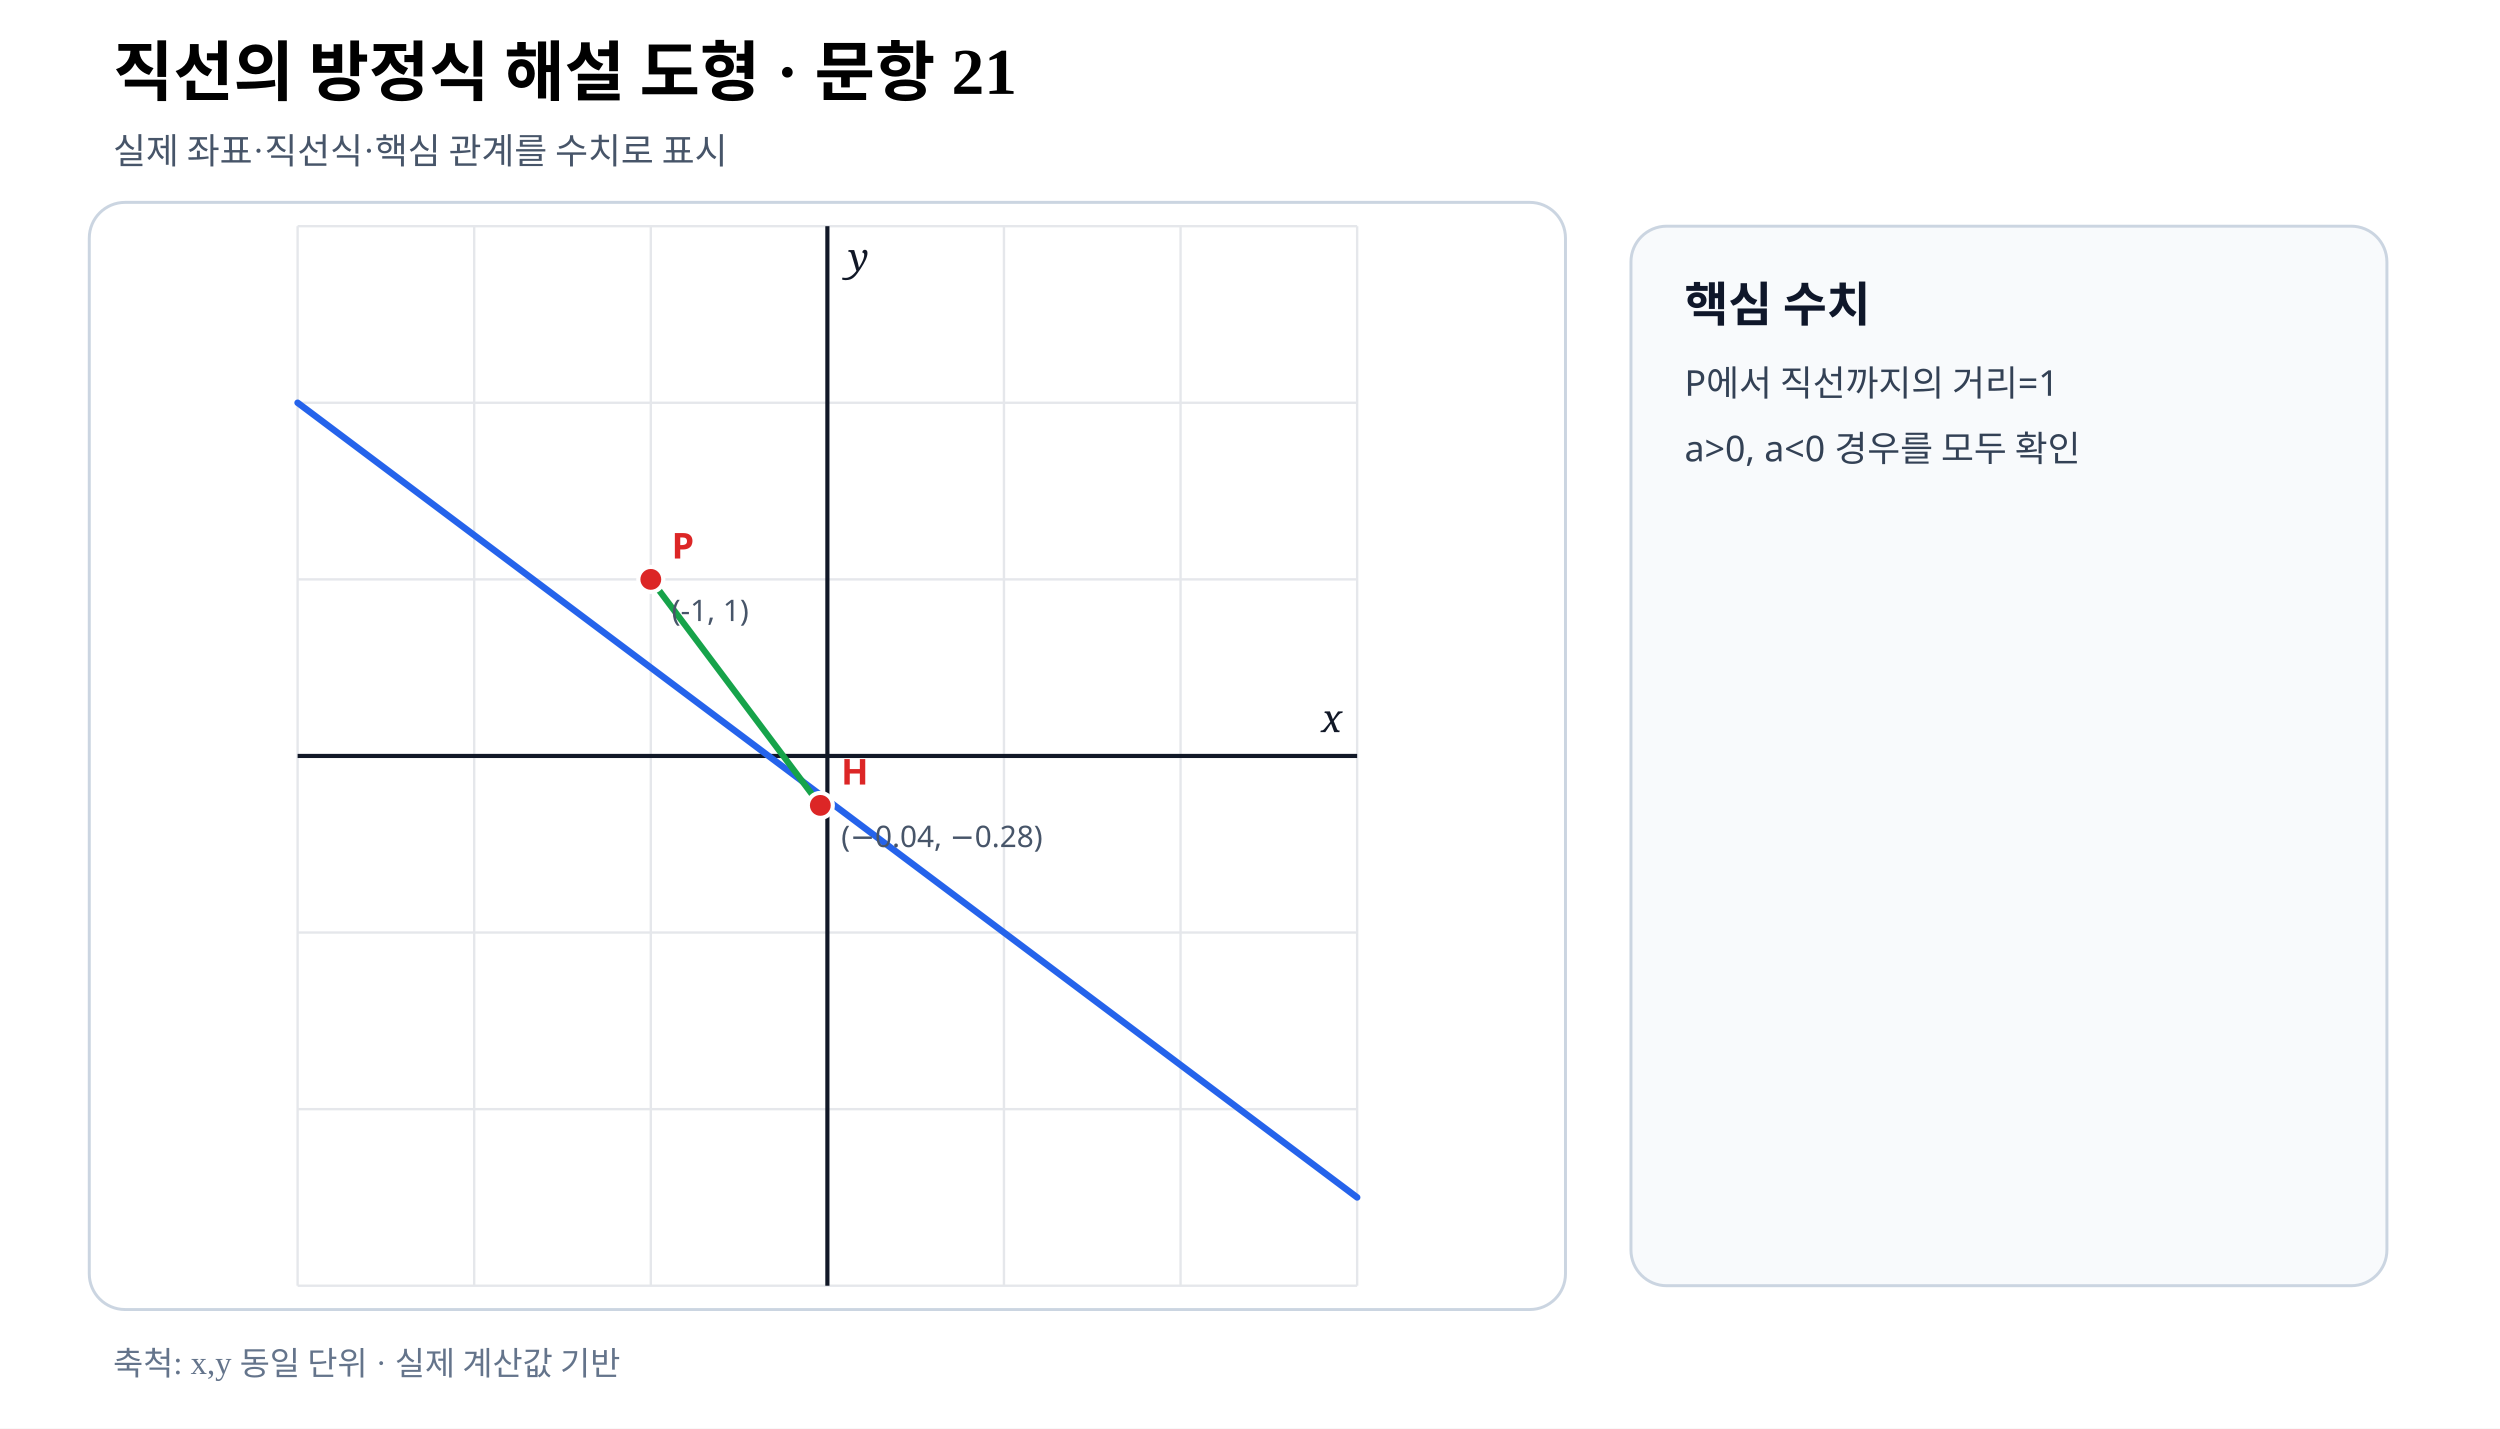
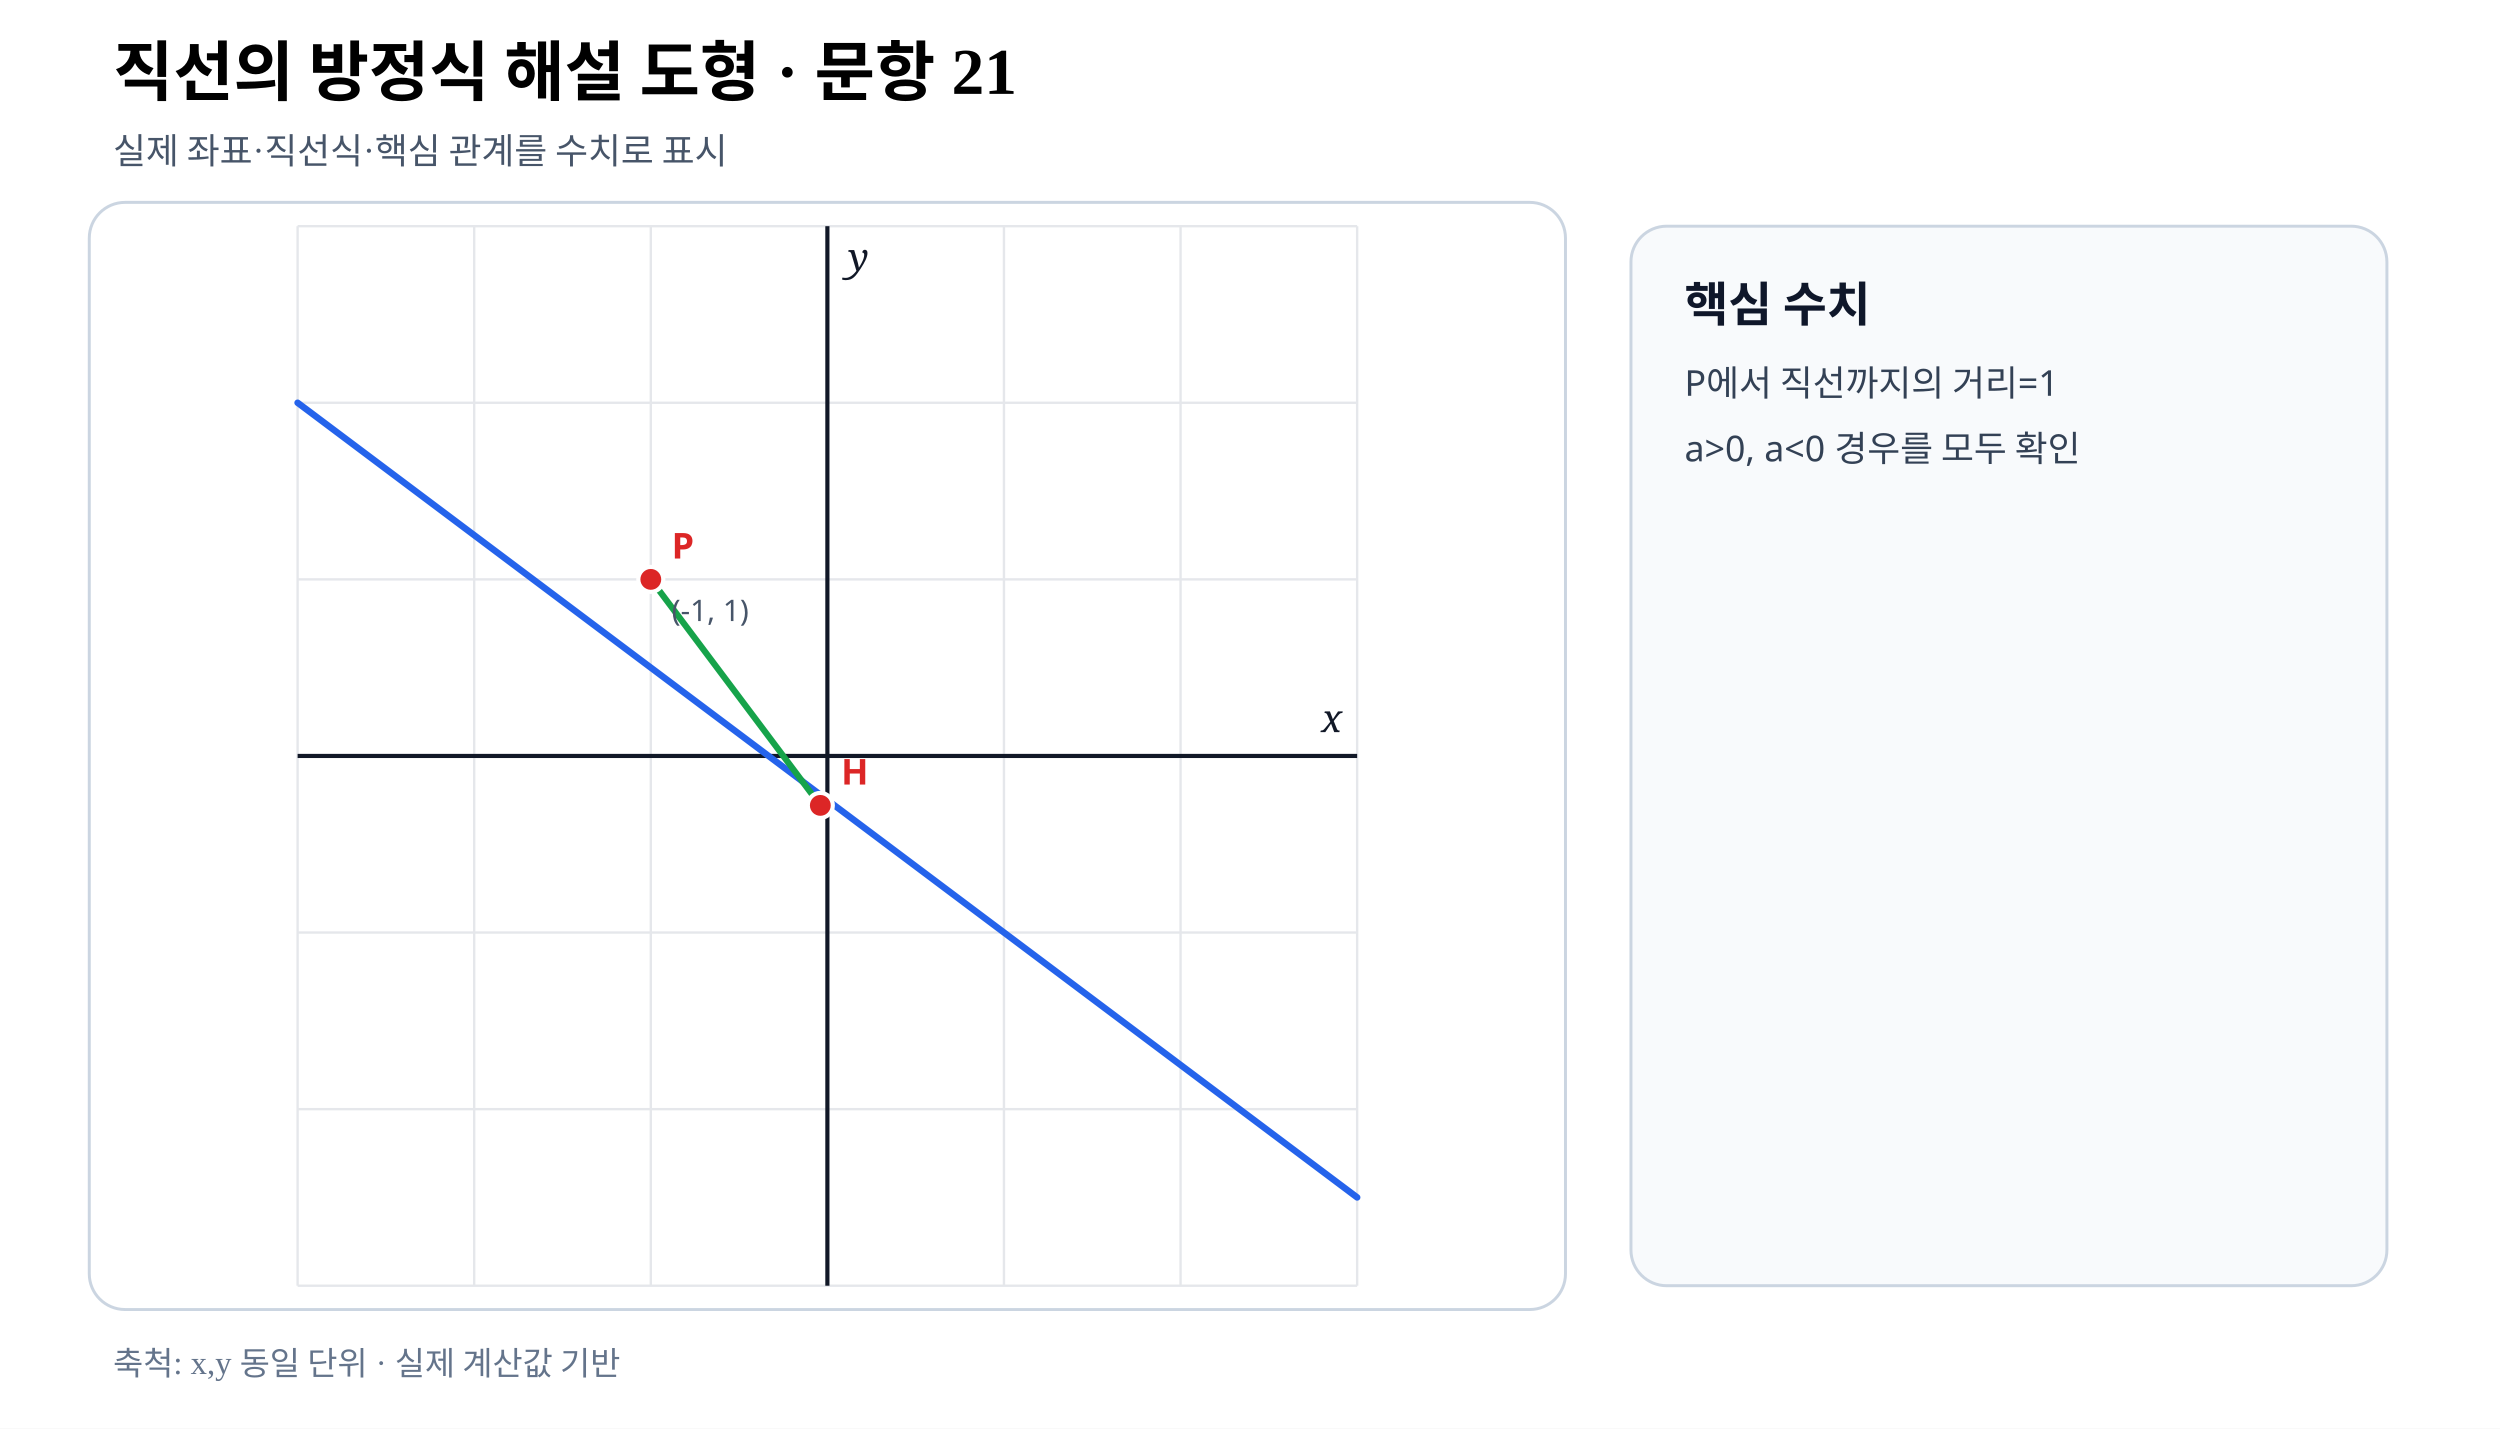
<svg xmlns="http://www.w3.org/2000/svg" viewBox="0 0 840 480" width="840" height="480" preserveAspectRatio="xMidYMid meet" role="img" aria-labelledby="title desc" data-fact-hash="fb2a256d684c9d040ff6ae5c7313c8bb9984d3687fd1f8bb53550f52a392f1c6" data-scale-policy="EQUAL_SCALE_REQUIRED" data-axis-scale-mode="EQUAL_UNIT" data-geometry-style-version="AP_GEOMETRY_PRINT_V1_0_DRAFT" data-visual-provenance="independent-numeric-facts-current">
  <style>.axis{font:italic 13px serif;fill:#111827}.point{font:700 12px sans-serif}.coord{font:10px sans-serif;fill:#475569}.panel{font:700 16px sans-serif;fill:#0f172a}.note{font:12px sans-serif;fill:#334155}</style>
  <rect width="840" height="480" fill="#fff" />
  <text x="38" y="32" font-size="22" font-weight="700">직선의 방정식 해설 도형 · 문항 21</text>
  <text x="38" y="55" font-size="12" fill="#475569">실제 좌표·직선식·핵심 관계를 수치로 표시</text>
  <rect x="30" y="68" width="496" height="372" rx="12" fill="#fff" stroke="#cbd5e1" />
  <line x1="100.00" y1="76.00" x2="100.00" y2="432.00" stroke="#e5e7eb" stroke-width=".8" />
  <line x1="159.33" y1="76.00" x2="159.33" y2="432.00" stroke="#e5e7eb" stroke-width=".8" />
  <line x1="218.67" y1="76.00" x2="218.67" y2="432.00" stroke="#e5e7eb" stroke-width=".8" />
  <line x1="278.00" y1="76.00" x2="278.00" y2="432.00" stroke="#e5e7eb" stroke-width=".8" />
  <line x1="337.33" y1="76.00" x2="337.33" y2="432.00" stroke="#e5e7eb" stroke-width=".8" />
  <line x1="396.67" y1="76.00" x2="396.67" y2="432.00" stroke="#e5e7eb" stroke-width=".8" />
  <line x1="456.00" y1="76.00" x2="456.00" y2="432.00" stroke="#e5e7eb" stroke-width=".8" />
  <line x1="100.00" y1="432.00" x2="456.00" y2="432.00" stroke="#e5e7eb" stroke-width=".8" />
  <line x1="100.00" y1="372.67" x2="456.00" y2="372.67" stroke="#e5e7eb" stroke-width=".8" />
  <line x1="100.00" y1="313.33" x2="456.00" y2="313.33" stroke="#e5e7eb" stroke-width=".8" />
  <line x1="100.00" y1="254.00" x2="456.00" y2="254.00" stroke="#e5e7eb" stroke-width=".8" />
  <line x1="100.00" y1="194.67" x2="456.00" y2="194.67" stroke="#e5e7eb" stroke-width=".8" />
  <line x1="100.00" y1="135.33" x2="456.00" y2="135.33" stroke="#e5e7eb" stroke-width=".8" />
  <line x1="100.00" y1="76.00" x2="456.00" y2="76.00" stroke="#e5e7eb" stroke-width=".8" />
  <line data-geometry="axis-y" x1="278.00" y1="76.00" x2="278.00" y2="432.00" stroke="#111827" stroke-width="1.4" />
  <text x="285.00" y="91.00" class="axis">y</text>
  <line data-geometry="axis-x" x1="100.00" y1="254.00" x2="456.00" y2="254.00" stroke="#111827" stroke-width="1.4" />
  <text x="451.00" y="246.00" text-anchor="end" class="axis">x</text>
  <line data-geometry="line" data-a="3" data-b="4" data-c="1" data-model-x1="-3" data-model-y1="2" data-model-x2="3" data-model-y2="-2.5" data-equation="3x+4y+1=0" x1="100.00" y1="135.33" x2="456.00" y2="402.33" stroke="#2563eb" stroke-width="2.2" stroke-linecap="round" />
  <line data-geometry="segment" data-model-x1="-1" data-model-y1="1" data-model-x2="-0.04" data-model-y2="-0.28" x1="218.67" y1="194.67" x2="275.63" y2="270.61" stroke="#16a34a" stroke-width="2.1" />
  <g data-point-label="P" data-point-x="-1" data-point-y="1">
    <circle cx="218.67" cy="194.67" r="4.2" fill="#dc2626" stroke="#fff" stroke-width="1.4" />
    <text x="225.67" y="187.67" class="point" fill="#dc2626">P</text>
    <text x="225.67" y="208.67" class="coord">(-1, 1)</text>
  </g>
  <g data-point-label="H" data-point-x="-0.04" data-point-y="-0.28">
    <circle cx="275.63" cy="270.61" r="4.2" fill="#dc2626" stroke="#fff" stroke-width="1.4" />
    <text x="282.63" y="263.61" class="point" fill="#dc2626">H</text>
-     <text x="282.63" y="284.61" class="coord">(−0.04, −0.28)</text>
  </g>
  <rect x="548" y="76" width="254" height="356" rx="12" fill="#f8fafc" stroke="#cbd5e1" />
  <text x="566" y="108" class="panel">핵심 수치</text>
  <text x="566" y="133" class="note">P에서 직선까지의 거리=1</text>
  <text x="566" y="155" class="note">a&gt;0, a&lt;0 경우를 모두 확인</text>
  <text x="38" y="462" font-size="11" fill="#64748b">축척: x,y 동일 단위 · 실제 계산값 기반</text>
</svg>
